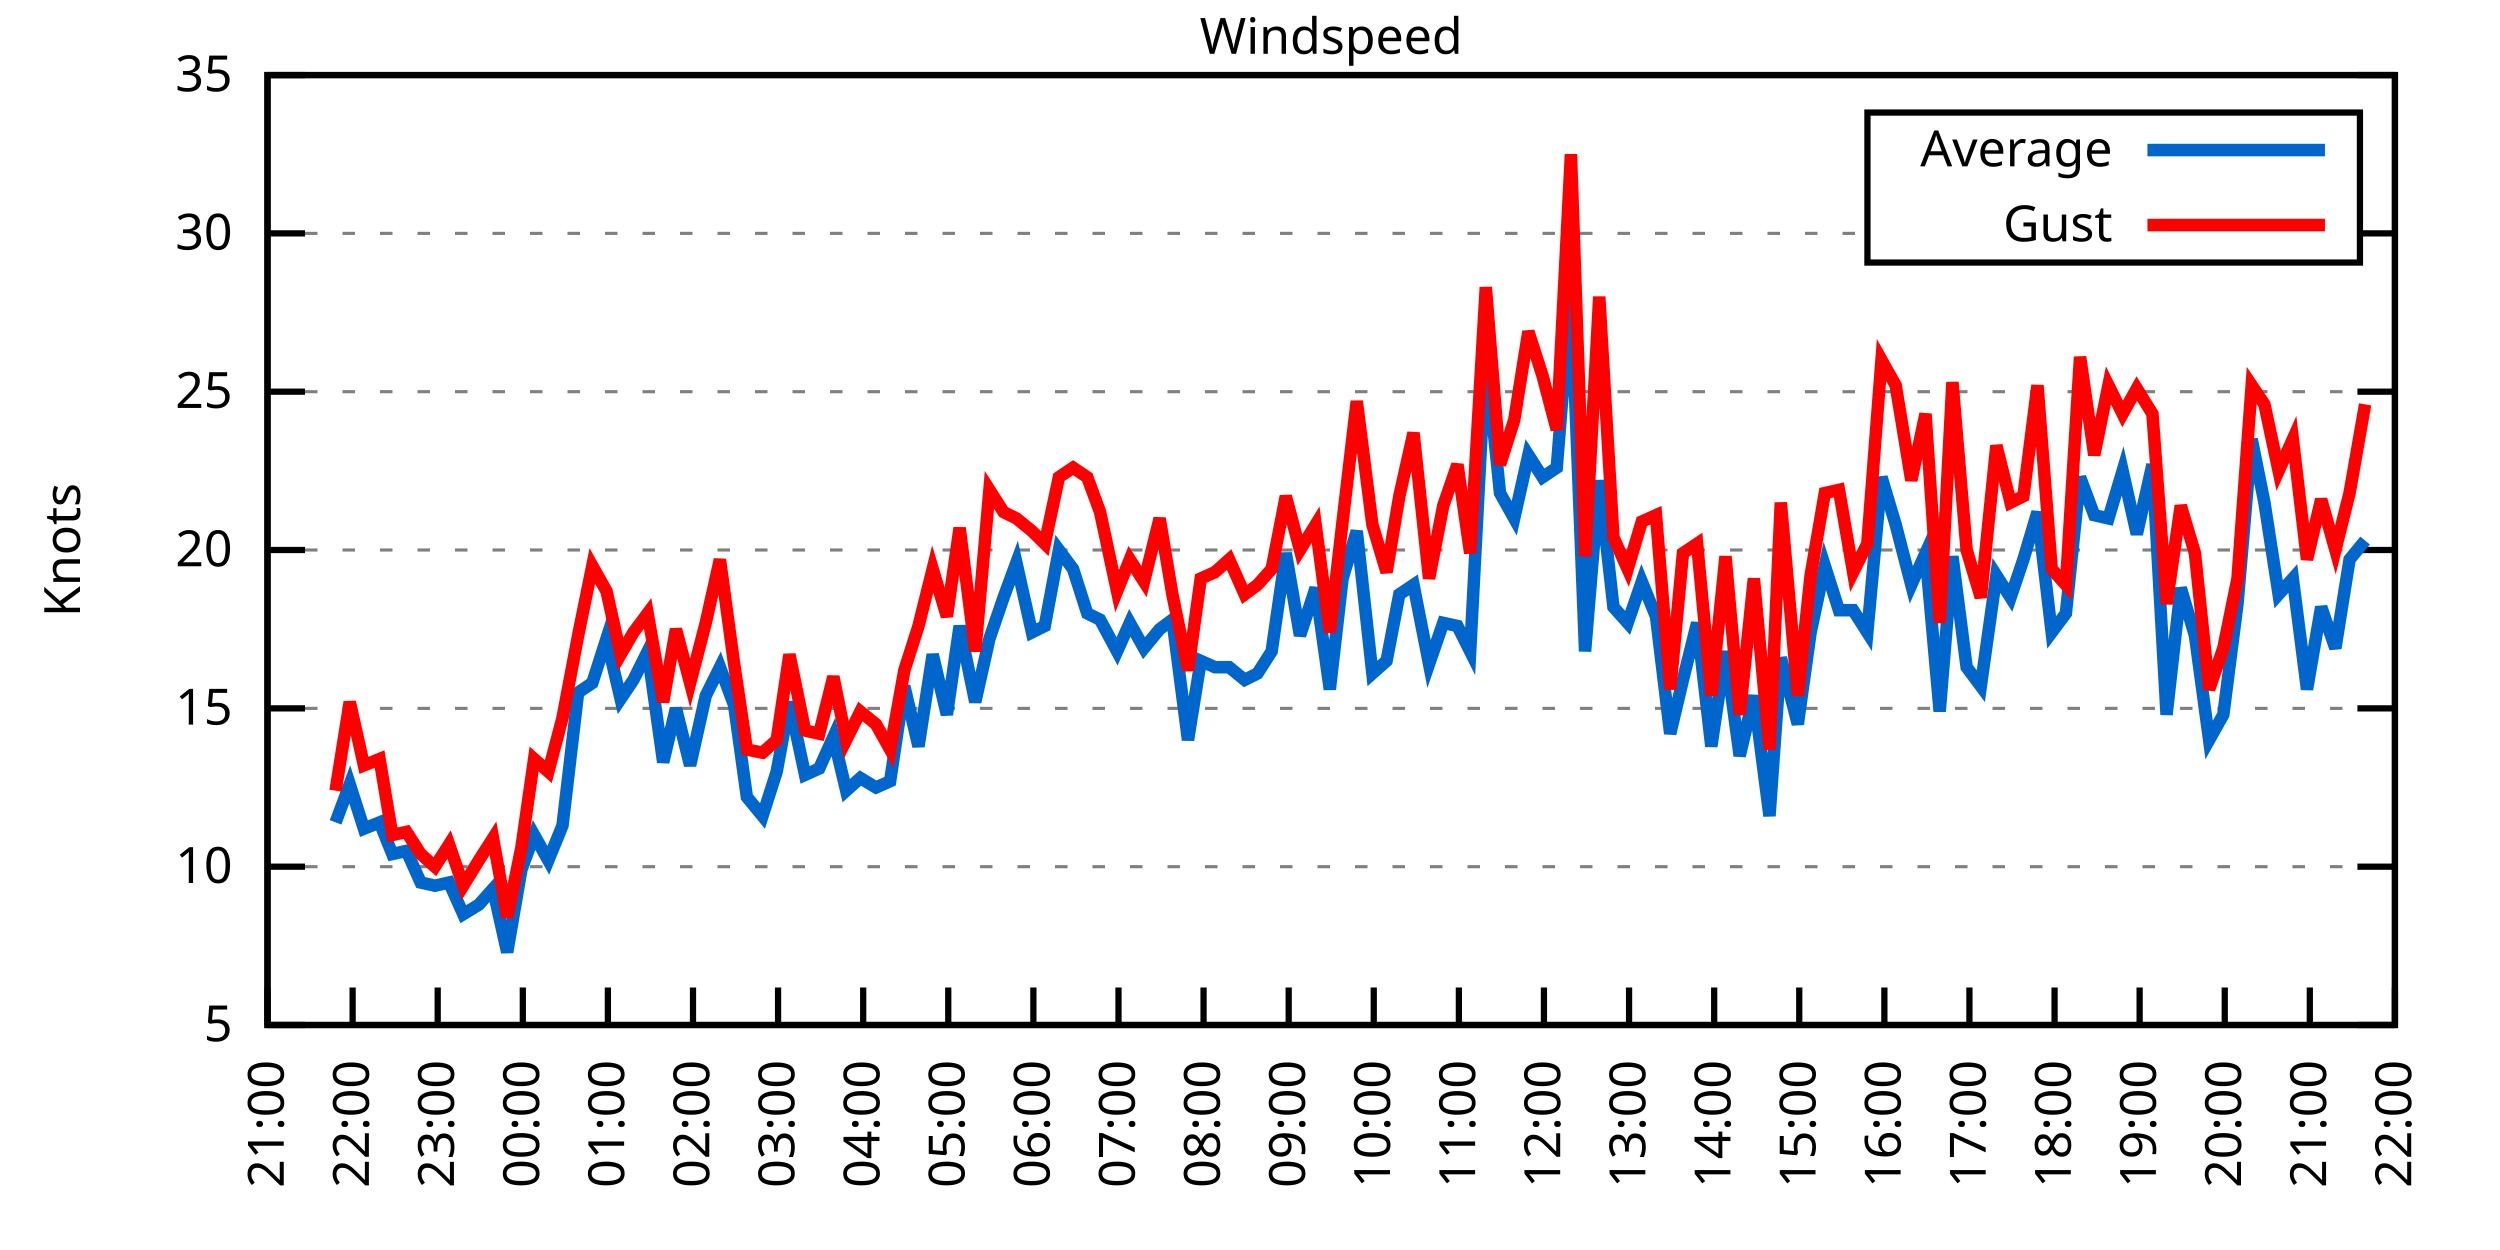
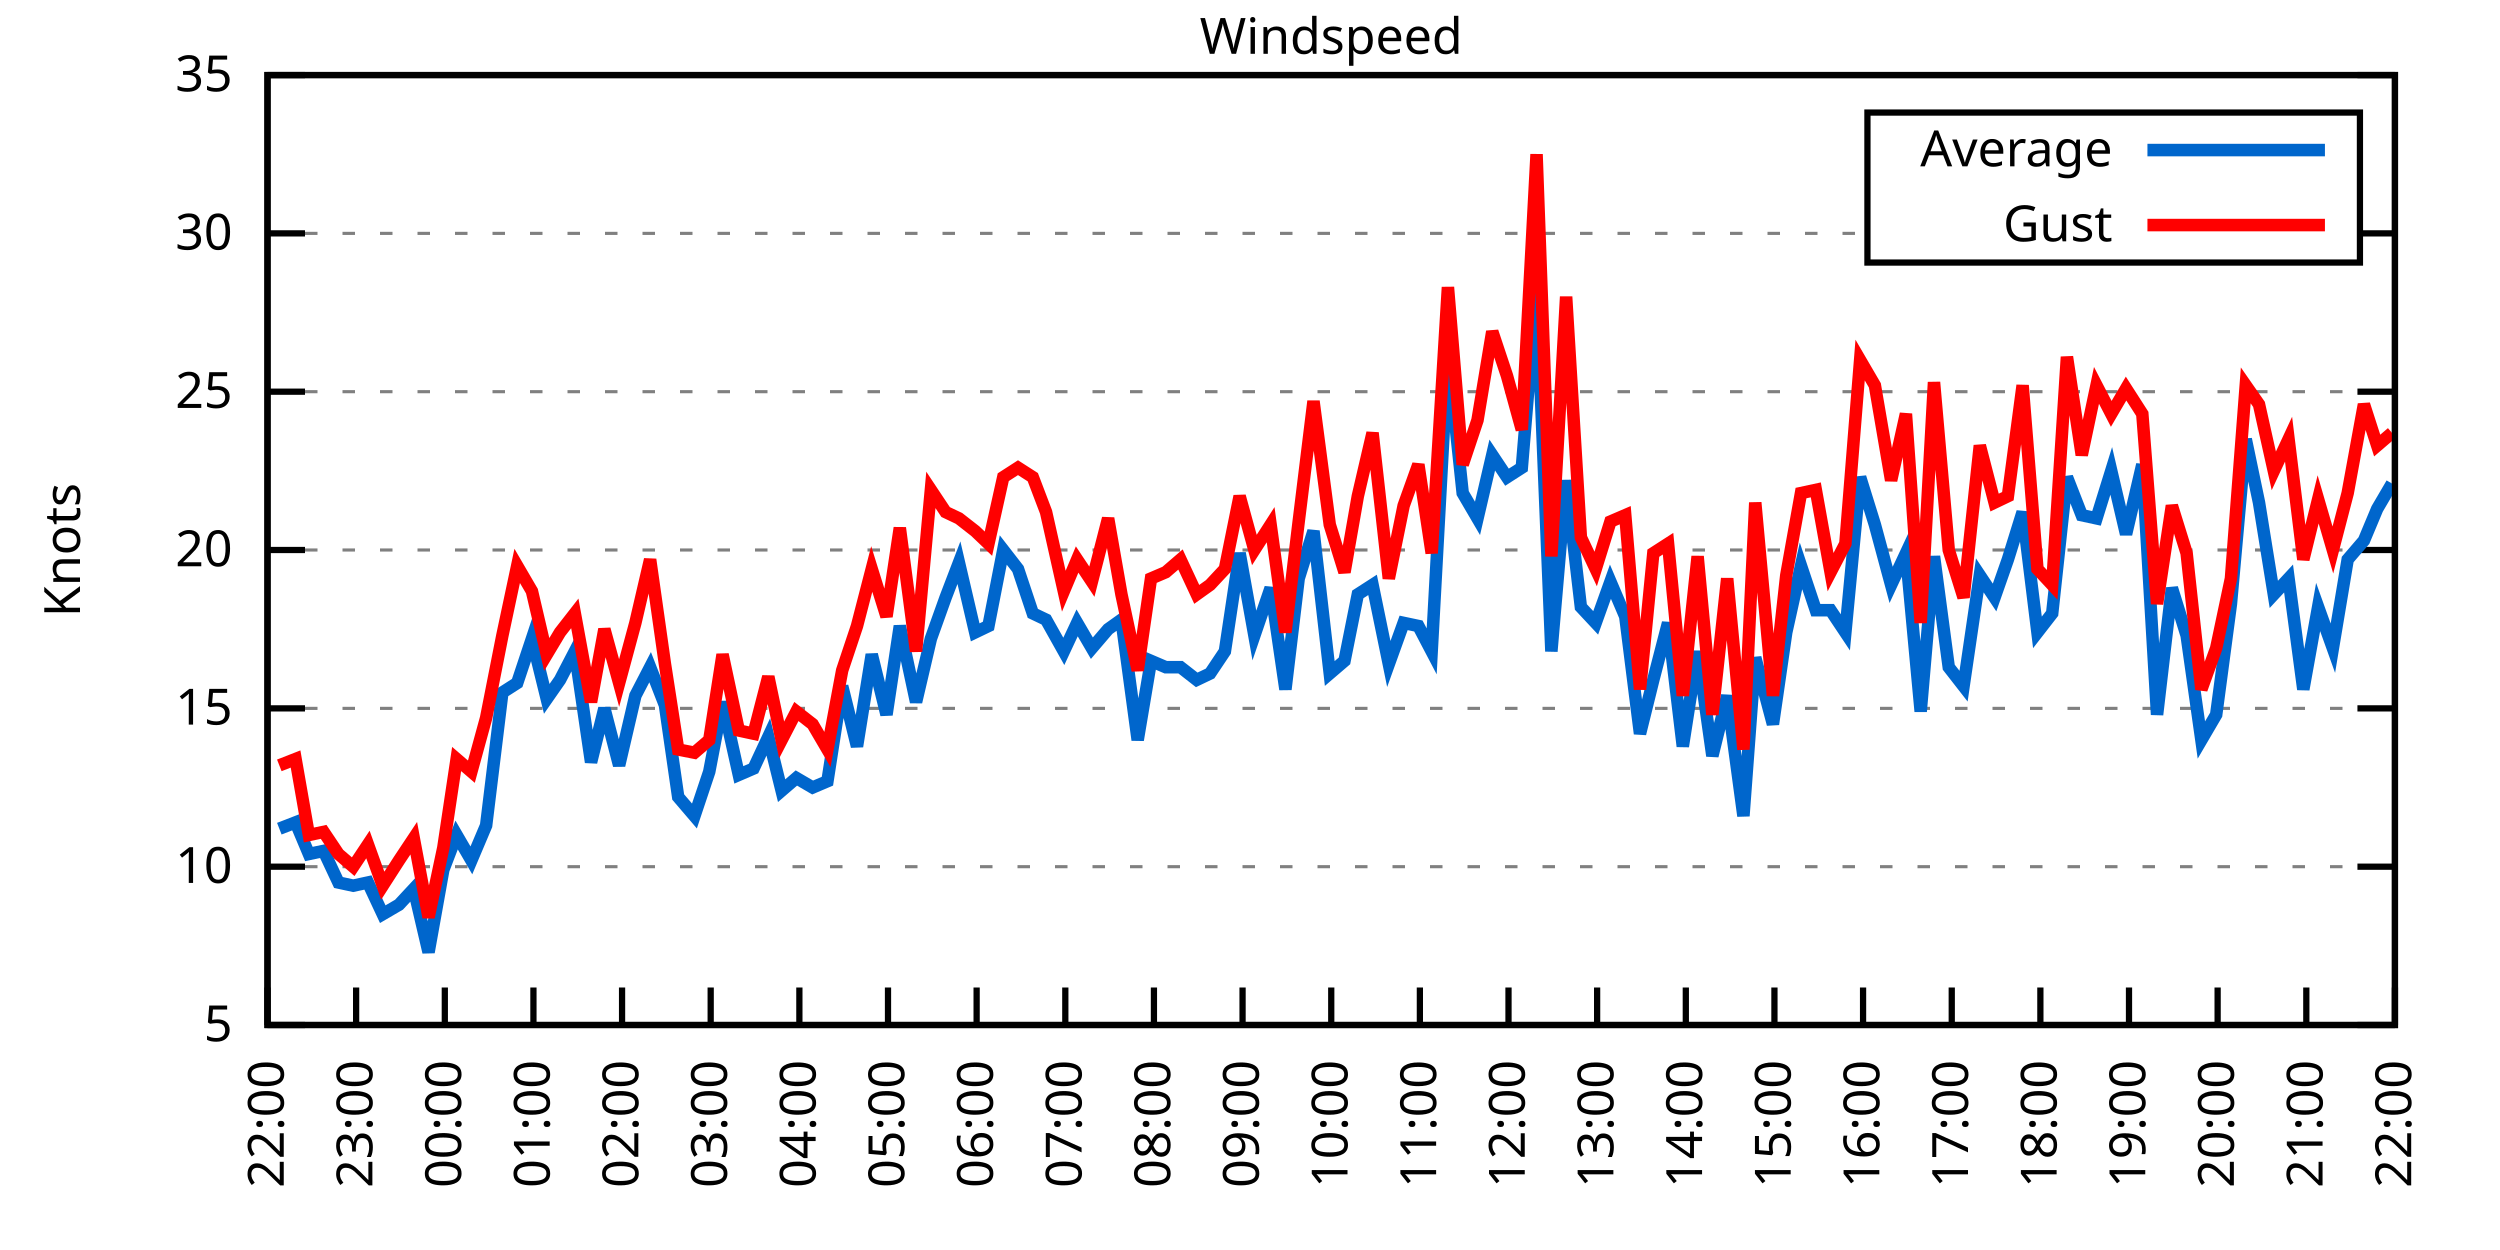
<svg xmlns="http://www.w3.org/2000/svg" xmlns:xlink="http://www.w3.org/1999/xlink" width="400" height="200" viewBox="0 0 400 200">
  <g id="gnuplot_canvas">
    <rect x="0" y="0" width="400" height="200" fill="none" />
    <defs>
      <circle id="gpDot" r="0.5" stroke-width="0.5" stroke="currentColor" />
      <path id="gpPt0" stroke-width="0.333" stroke="currentColor" d="M-1,0 h2 M0,-1 v2" />
      <path id="gpPt1" stroke-width="0.333" stroke="currentColor" d="M-1,-1 L1,1 M1,-1 L-1,1" />
      <path id="gpPt2" stroke-width="0.333" stroke="currentColor" d="M-1,0 L1,0 M0,-1 L0,1 M-1,-1 L1,1 M-1,1 L1,-1" />
      <rect id="gpPt3" stroke-width="0.333" stroke="currentColor" x="-1" y="-1" width="2" height="2" />
      <rect id="gpPt4" stroke-width="0.333" stroke="currentColor" fill="currentColor" x="-1" y="-1" width="2" height="2" />
      <circle id="gpPt5" stroke-width="0.333" stroke="currentColor" cx="0" cy="0" r="1" />
      <use xlink:href="#gpPt5" id="gpPt6" fill="currentColor" stroke="none" />
      <path id="gpPt7" stroke-width="0.333" stroke="currentColor" d="M0,-1.33 L-1.33,0.67 L1.33,0.67 z" />
      <use xlink:href="#gpPt7" id="gpPt8" fill="currentColor" stroke="none" />
      <use xlink:href="#gpPt7" id="gpPt9" stroke="currentColor" transform="rotate(180)" />
      <use xlink:href="#gpPt9" id="gpPt10" fill="currentColor" stroke="none" />
      <use xlink:href="#gpPt3" id="gpPt11" stroke="currentColor" transform="rotate(45)" />
      <use xlink:href="#gpPt11" id="gpPt12" fill="currentColor" stroke="none" />
      <path id="gpPt13" stroke-width="0.333" stroke="currentColor" d="M0,1.330 L1.265,0.411 L0.782,-1.067 L-0.782,-1.076 L-1.265,0.411 z" />
      <use xlink:href="#gpPt13" id="gpPt14" fill="currentColor" stroke="none" />
      <filter id="textbox" filterUnits="objectBoundingBox" x="0" y="0" height="1" width="1">
        <feFlood flood-color="white" flood-opacity="1" result="bgnd" />
        <feComposite in="SourceGraphic" in2="bgnd" operator="atop" />
      </filter>
      <filter id="greybox" filterUnits="objectBoundingBox" x="0" y="0" height="1" width="1">
        <feFlood flood-color="lightgrey" flood-opacity="1" result="grey" />
        <feComposite in="SourceGraphic" in2="grey" operator="atop" />
      </filter>
    </defs>
    <g fill="none" color="white" stroke="currentColor" stroke-width="1.00" stroke-linecap="butt" stroke-linejoin="miter">
</g>
    <g fill="none" color="black" stroke="currentColor" stroke-width="1.00" stroke-linecap="butt" stroke-linejoin="miter">
      <g stroke="none" shape-rendering="crispEdges">
        <polygon fill="rgb(255, 255, 255)" points="42.80,164.00 383.18,164.00 383.18,12.02 42.80,12.02 " />
      </g>
    </g>
    <g fill="none" color="black" stroke="currentColor" stroke-width="1.00" stroke-linecap="butt" stroke-linejoin="miter">
</g>
    <g fill="none" color="black" stroke="black" stroke-width="0.50" stroke-linecap="butt" stroke-linejoin="miter">
</g>
    <g fill="none" color="gray" stroke="currentColor" stroke-width="0.50" stroke-linecap="butt" stroke-linejoin="miter">
      <path stroke="gray" stroke-dasharray="2,4" class="gridline" d="M42.80,164.00 L383.19,164.00  " />
    </g>
    <g fill="none" color="gray" stroke="gray" stroke-width="1.00" stroke-linecap="butt" stroke-linejoin="miter">
</g>
    <g fill="none" color="black" stroke="currentColor" stroke-width="1.00" stroke-linecap="butt" stroke-linejoin="miter">
      <path stroke="black" d="M42.80,164.00 L48.80,164.00 M383.19,164.00 L377.19,164.00  " />
      <g transform="translate(37.20,166.60)" stroke="none" fill="black" font-family="Sans" font-size="8.00" text-anchor="end">
        <text>
          <tspan font-family="Sans"> 5</tspan>
        </text>
      </g>
    </g>
    <g fill="none" color="black" stroke="currentColor" stroke-width="1.00" stroke-linecap="butt" stroke-linejoin="miter">
</g>
    <g fill="none" color="black" stroke="black" stroke-width="0.50" stroke-linecap="butt" stroke-linejoin="miter">
</g>
    <g fill="none" color="gray" stroke="currentColor" stroke-width="0.50" stroke-linecap="butt" stroke-linejoin="miter">
      <path stroke="gray" stroke-dasharray="2,4" class="gridline" d="M42.80,138.67 L383.19,138.67  " />
    </g>
    <g fill="none" color="gray" stroke="gray" stroke-width="1.00" stroke-linecap="butt" stroke-linejoin="miter">
</g>
    <g fill="none" color="black" stroke="currentColor" stroke-width="1.00" stroke-linecap="butt" stroke-linejoin="miter">
      <path stroke="black" d="M42.80,138.67 L48.80,138.67 M383.19,138.67 L377.19,138.67  " />
      <g transform="translate(37.20,141.27)" stroke="none" fill="black" font-family="Sans" font-size="8.00" text-anchor="end">
        <text>
          <tspan font-family="Sans"> 10</tspan>
        </text>
      </g>
    </g>
    <g fill="none" color="black" stroke="currentColor" stroke-width="1.00" stroke-linecap="butt" stroke-linejoin="miter">
</g>
    <g fill="none" color="black" stroke="black" stroke-width="0.50" stroke-linecap="butt" stroke-linejoin="miter">
</g>
    <g fill="none" color="gray" stroke="currentColor" stroke-width="0.50" stroke-linecap="butt" stroke-linejoin="miter">
      <path stroke="gray" stroke-dasharray="2,4" class="gridline" d="M42.80,113.34 L383.19,113.34  " />
    </g>
    <g fill="none" color="gray" stroke="gray" stroke-width="1.00" stroke-linecap="butt" stroke-linejoin="miter">
</g>
    <g fill="none" color="black" stroke="currentColor" stroke-width="1.00" stroke-linecap="butt" stroke-linejoin="miter">
      <path stroke="black" d="M42.80,113.34 L48.80,113.34 M383.19,113.34 L377.19,113.34  " />
      <g transform="translate(37.20,115.94)" stroke="none" fill="black" font-family="Sans" font-size="8.00" text-anchor="end">
        <text>
          <tspan font-family="Sans"> 15</tspan>
        </text>
      </g>
    </g>
    <g fill="none" color="black" stroke="currentColor" stroke-width="1.00" stroke-linecap="butt" stroke-linejoin="miter">
</g>
    <g fill="none" color="black" stroke="black" stroke-width="0.50" stroke-linecap="butt" stroke-linejoin="miter">
</g>
    <g fill="none" color="gray" stroke="currentColor" stroke-width="0.50" stroke-linecap="butt" stroke-linejoin="miter">
      <path stroke="gray" stroke-dasharray="2,4" class="gridline" d="M42.80,88.00 L383.19,88.00  " />
    </g>
    <g fill="none" color="gray" stroke="gray" stroke-width="1.00" stroke-linecap="butt" stroke-linejoin="miter">
</g>
    <g fill="none" color="black" stroke="currentColor" stroke-width="1.00" stroke-linecap="butt" stroke-linejoin="miter">
      <path stroke="black" d="M42.80,88.00 L48.80,88.00 M383.19,88.00 L377.19,88.00  " />
      <g transform="translate(37.20,90.60)" stroke="none" fill="black" font-family="Sans" font-size="8.00" text-anchor="end">
        <text>
          <tspan font-family="Sans"> 20</tspan>
        </text>
      </g>
    </g>
    <g fill="none" color="black" stroke="currentColor" stroke-width="1.00" stroke-linecap="butt" stroke-linejoin="miter">
</g>
    <g fill="none" color="black" stroke="black" stroke-width="0.50" stroke-linecap="butt" stroke-linejoin="miter">
</g>
    <g fill="none" color="gray" stroke="currentColor" stroke-width="0.50" stroke-linecap="butt" stroke-linejoin="miter">
      <path stroke="gray" stroke-dasharray="2,4" class="gridline" d="M42.80,62.67 L383.19,62.67  " />
    </g>
    <g fill="none" color="gray" stroke="gray" stroke-width="1.00" stroke-linecap="butt" stroke-linejoin="miter">
</g>
    <g fill="none" color="black" stroke="currentColor" stroke-width="1.00" stroke-linecap="butt" stroke-linejoin="miter">
      <path stroke="black" d="M42.80,62.67 L48.80,62.67 M383.19,62.67 L377.19,62.67  " />
      <g transform="translate(37.20,65.27)" stroke="none" fill="black" font-family="Sans" font-size="8.00" text-anchor="end">
        <text>
          <tspan font-family="Sans"> 25</tspan>
        </text>
      </g>
    </g>
    <g fill="none" color="black" stroke="currentColor" stroke-width="1.00" stroke-linecap="butt" stroke-linejoin="miter">
</g>
    <g fill="none" color="black" stroke="black" stroke-width="0.50" stroke-linecap="butt" stroke-linejoin="miter">
</g>
    <g fill="none" color="gray" stroke="currentColor" stroke-width="0.50" stroke-linecap="butt" stroke-linejoin="miter">
      <path stroke="gray" stroke-dasharray="2,4" class="gridline" d="M42.80,37.34 L298.79,37.34 M377.59,37.34 L383.19,37.34  " />
    </g>
    <g fill="none" color="gray" stroke="gray" stroke-width="1.00" stroke-linecap="butt" stroke-linejoin="miter">
</g>
    <g fill="none" color="black" stroke="currentColor" stroke-width="1.00" stroke-linecap="butt" stroke-linejoin="miter">
      <path stroke="black" d="M42.80,37.34 L48.80,37.34 M383.19,37.34 L377.19,37.34  " />
      <g transform="translate(37.20,39.94)" stroke="none" fill="black" font-family="Sans" font-size="8.00" text-anchor="end">
        <text>
          <tspan font-family="Sans"> 30</tspan>
        </text>
      </g>
    </g>
    <g fill="none" color="black" stroke="currentColor" stroke-width="1.00" stroke-linecap="butt" stroke-linejoin="miter">
</g>
    <g fill="none" color="black" stroke="black" stroke-width="0.50" stroke-linecap="butt" stroke-linejoin="miter">
</g>
    <g fill="none" color="gray" stroke="currentColor" stroke-width="0.50" stroke-linecap="butt" stroke-linejoin="miter">
      <path stroke="gray" stroke-dasharray="2,4" class="gridline" d="M42.80,12.01 L383.19,12.01  " />
    </g>
    <g fill="none" color="gray" stroke="gray" stroke-width="1.00" stroke-linecap="butt" stroke-linejoin="miter">
</g>
    <g fill="none" color="black" stroke="currentColor" stroke-width="1.00" stroke-linecap="butt" stroke-linejoin="miter">
      <path stroke="black" d="M42.80,12.01 L48.80,12.01 M383.19,12.01 L377.19,12.01  " />
      <g transform="translate(37.20,14.61)" stroke="none" fill="black" font-family="Sans" font-size="8.00" text-anchor="end">
        <text>
          <tspan font-family="Sans"> 35</tspan>
        </text>
      </g>
    </g>
    <g fill="none" color="black" stroke="currentColor" stroke-width="1.00" stroke-linecap="butt" stroke-linejoin="miter">
      <path stroke="black" d="M42.80,164.00 L42.80,158.00  " />
      <g transform="translate(45.40,169.60) rotate(270.00)" stroke="none" fill="black" font-family="Sans" font-size="8.00" text-anchor="end">
        <text>
-           <tspan font-family="Sans">21:00</tspan>
-         </text>
-       </g>
-     </g>
-     <g fill="none" color="black" stroke="currentColor" stroke-width="1.00" stroke-linecap="butt" stroke-linejoin="miter">
-       <path stroke="black" d="M56.42,164.00 L56.42,158.00  " />
-       <g transform="translate(59.02,169.60) rotate(270.00)" stroke="none" fill="black" font-family="Sans" font-size="8.00" text-anchor="end">
-         <text>
          <tspan font-family="Sans">22:00</tspan>
        </text>
      </g>
    </g>
    <g fill="none" color="black" stroke="currentColor" stroke-width="1.00" stroke-linecap="butt" stroke-linejoin="miter">
-       <path stroke="black" d="M70.03,164.00 L70.03,158.00  " />
-       <g transform="translate(72.63,169.60) rotate(270.00)" stroke="none" fill="black" font-family="Sans" font-size="8.00" text-anchor="end">
+       <path stroke="black" d="M56.98,164.00 L56.98,158.00  " />
+       <g transform="translate(59.58,169.60) rotate(270.00)" stroke="none" fill="black" font-family="Sans" font-size="8.00" text-anchor="end">
        <text>
          <tspan font-family="Sans">23:00</tspan>
        </text>
      </g>
    </g>
    <g fill="none" color="black" stroke="currentColor" stroke-width="1.00" stroke-linecap="butt" stroke-linejoin="miter">
-       <path stroke="black" d="M83.65,164.00 L83.65,158.00  " />
-       <g transform="translate(86.25,169.60) rotate(270.00)" stroke="none" fill="black" font-family="Sans" font-size="8.00" text-anchor="end">
+       <path stroke="black" d="M71.17,164.00 L71.17,158.00  " />
+       <g transform="translate(73.77,169.60) rotate(270.00)" stroke="none" fill="black" font-family="Sans" font-size="8.00" text-anchor="end">
        <text>
          <tspan font-family="Sans">00:00</tspan>
        </text>
      </g>
    </g>
    <g fill="none" color="black" stroke="currentColor" stroke-width="1.00" stroke-linecap="butt" stroke-linejoin="miter">
-       <path stroke="black" d="M97.26,164.00 L97.26,158.00  " />
-       <g transform="translate(99.86,169.60) rotate(270.00)" stroke="none" fill="black" font-family="Sans" font-size="8.00" text-anchor="end">
+       <path stroke="black" d="M85.35,164.00 L85.35,158.00  " />
+       <g transform="translate(87.95,169.60) rotate(270.00)" stroke="none" fill="black" font-family="Sans" font-size="8.00" text-anchor="end">
        <text>
          <tspan font-family="Sans">01:00</tspan>
        </text>
      </g>
    </g>
    <g fill="none" color="black" stroke="currentColor" stroke-width="1.00" stroke-linecap="butt" stroke-linejoin="miter">
-       <path stroke="black" d="M110.88,164.00 L110.88,158.00  " />
-       <g transform="translate(113.48,169.60) rotate(270.00)" stroke="none" fill="black" font-family="Sans" font-size="8.00" text-anchor="end">
+       <path stroke="black" d="M99.53,164.00 L99.53,158.00  " />
+       <g transform="translate(102.13,169.60) rotate(270.00)" stroke="none" fill="black" font-family="Sans" font-size="8.00" text-anchor="end">
        <text>
          <tspan font-family="Sans">02:00</tspan>
        </text>
      </g>
    </g>
    <g fill="none" color="black" stroke="currentColor" stroke-width="1.00" stroke-linecap="butt" stroke-linejoin="miter">
-       <path stroke="black" d="M124.49,164.00 L124.49,158.00  " />
-       <g transform="translate(127.09,169.60) rotate(270.00)" stroke="none" fill="black" font-family="Sans" font-size="8.00" text-anchor="end">
+       <path stroke="black" d="M113.71,164.00 L113.71,158.00  " />
+       <g transform="translate(116.31,169.60) rotate(270.00)" stroke="none" fill="black" font-family="Sans" font-size="8.00" text-anchor="end">
        <text>
          <tspan font-family="Sans">03:00</tspan>
        </text>
      </g>
    </g>
    <g fill="none" color="black" stroke="currentColor" stroke-width="1.00" stroke-linecap="butt" stroke-linejoin="miter">
-       <path stroke="black" d="M138.11,164.00 L138.11,158.00  " />
-       <g transform="translate(140.71,169.60) rotate(270.00)" stroke="none" fill="black" font-family="Sans" font-size="8.00" text-anchor="end">
+       <path stroke="black" d="M127.90,164.00 L127.90,158.00  " />
+       <g transform="translate(130.50,169.60) rotate(270.00)" stroke="none" fill="black" font-family="Sans" font-size="8.00" text-anchor="end">
        <text>
          <tspan font-family="Sans">04:00</tspan>
        </text>
      </g>
    </g>
    <g fill="none" color="black" stroke="currentColor" stroke-width="1.00" stroke-linecap="butt" stroke-linejoin="miter">
-       <path stroke="black" d="M151.72,164.00 L151.72,158.00  " />
-       <g transform="translate(154.32,169.60) rotate(270.00)" stroke="none" fill="black" font-family="Sans" font-size="8.00" text-anchor="end">
+       <path stroke="black" d="M142.08,164.00 L142.08,158.00  " />
+       <g transform="translate(144.68,169.60) rotate(270.00)" stroke="none" fill="black" font-family="Sans" font-size="8.00" text-anchor="end">
        <text>
          <tspan font-family="Sans">05:00</tspan>
        </text>
      </g>
    </g>
    <g fill="none" color="black" stroke="currentColor" stroke-width="1.00" stroke-linecap="butt" stroke-linejoin="miter">
-       <path stroke="black" d="M165.34,164.00 L165.34,158.00  " />
-       <g transform="translate(167.94,169.60) rotate(270.00)" stroke="none" fill="black" font-family="Sans" font-size="8.00" text-anchor="end">
+       <path stroke="black" d="M156.26,164.00 L156.26,158.00  " />
+       <g transform="translate(158.86,169.60) rotate(270.00)" stroke="none" fill="black" font-family="Sans" font-size="8.00" text-anchor="end">
        <text>
          <tspan font-family="Sans">06:00</tspan>
        </text>
      </g>
    </g>
    <g fill="none" color="black" stroke="currentColor" stroke-width="1.00" stroke-linecap="butt" stroke-linejoin="miter">
-       <path stroke="black" d="M178.96,164.00 L178.96,158.00  " />
-       <g transform="translate(181.56,169.60) rotate(270.00)" stroke="none" fill="black" font-family="Sans" font-size="8.00" text-anchor="end">
+       <path stroke="black" d="M170.45,164.00 L170.45,158.00  " />
+       <g transform="translate(173.05,169.60) rotate(270.00)" stroke="none" fill="black" font-family="Sans" font-size="8.00" text-anchor="end">
        <text>
          <tspan font-family="Sans">07:00</tspan>
        </text>
      </g>
    </g>
    <g fill="none" color="black" stroke="currentColor" stroke-width="1.00" stroke-linecap="butt" stroke-linejoin="miter">
-       <path stroke="black" d="M192.57,164.00 L192.57,158.00  " />
-       <g transform="translate(195.17,169.60) rotate(270.00)" stroke="none" fill="black" font-family="Sans" font-size="8.00" text-anchor="end">
+       <path stroke="black" d="M184.63,164.00 L184.63,158.00  " />
+       <g transform="translate(187.23,169.60) rotate(270.00)" stroke="none" fill="black" font-family="Sans" font-size="8.00" text-anchor="end">
        <text>
          <tspan font-family="Sans">08:00</tspan>
        </text>
      </g>
    </g>
    <g fill="none" color="black" stroke="currentColor" stroke-width="1.00" stroke-linecap="butt" stroke-linejoin="miter">
-       <path stroke="black" d="M206.19,164.00 L206.19,158.00  " />
-       <g transform="translate(208.79,169.60) rotate(270.00)" stroke="none" fill="black" font-family="Sans" font-size="8.00" text-anchor="end">
+       <path stroke="black" d="M198.81,164.00 L198.81,158.00  " />
+       <g transform="translate(201.41,169.60) rotate(270.00)" stroke="none" fill="black" font-family="Sans" font-size="8.00" text-anchor="end">
        <text>
          <tspan font-family="Sans">09:00</tspan>
        </text>
      </g>
    </g>
    <g fill="none" color="black" stroke="currentColor" stroke-width="1.00" stroke-linecap="butt" stroke-linejoin="miter">
-       <path stroke="black" d="M219.80,164.00 L219.80,158.00  " />
-       <g transform="translate(222.40,169.60) rotate(270.00)" stroke="none" fill="black" font-family="Sans" font-size="8.00" text-anchor="end">
+       <path stroke="black" d="M213.00,164.00 L213.00,158.00  " />
+       <g transform="translate(215.60,169.60) rotate(270.00)" stroke="none" fill="black" font-family="Sans" font-size="8.00" text-anchor="end">
        <text>
          <tspan font-family="Sans">10:00</tspan>
        </text>
      </g>
    </g>
    <g fill="none" color="black" stroke="currentColor" stroke-width="1.00" stroke-linecap="butt" stroke-linejoin="miter">
-       <path stroke="black" d="M233.42,164.00 L233.42,158.00  " />
-       <g transform="translate(236.02,169.60) rotate(270.00)" stroke="none" fill="black" font-family="Sans" font-size="8.00" text-anchor="end">
+       <path stroke="black" d="M227.18,164.00 L227.18,158.00  " />
+       <g transform="translate(229.78,169.60) rotate(270.00)" stroke="none" fill="black" font-family="Sans" font-size="8.00" text-anchor="end">
        <text>
          <tspan font-family="Sans">11:00</tspan>
        </text>
      </g>
    </g>
    <g fill="none" color="black" stroke="currentColor" stroke-width="1.00" stroke-linecap="butt" stroke-linejoin="miter">
-       <path stroke="black" d="M247.03,164.00 L247.03,158.00  " />
-       <g transform="translate(249.63,169.60) rotate(270.00)" stroke="none" fill="black" font-family="Sans" font-size="8.00" text-anchor="end">
+       <path stroke="black" d="M241.36,164.00 L241.36,158.00  " />
+       <g transform="translate(243.96,169.60) rotate(270.00)" stroke="none" fill="black" font-family="Sans" font-size="8.00" text-anchor="end">
        <text>
          <tspan font-family="Sans">12:00</tspan>
        </text>
      </g>
    </g>
    <g fill="none" color="black" stroke="currentColor" stroke-width="1.00" stroke-linecap="butt" stroke-linejoin="miter">
-       <path stroke="black" d="M260.65,164.00 L260.65,158.00  " />
-       <g transform="translate(263.25,169.60) rotate(270.00)" stroke="none" fill="black" font-family="Sans" font-size="8.00" text-anchor="end">
+       <path stroke="black" d="M255.54,164.00 L255.54,158.00  " />
+       <g transform="translate(258.14,169.60) rotate(270.00)" stroke="none" fill="black" font-family="Sans" font-size="8.00" text-anchor="end">
        <text>
          <tspan font-family="Sans">13:00</tspan>
        </text>
      </g>
    </g>
    <g fill="none" color="black" stroke="currentColor" stroke-width="1.00" stroke-linecap="butt" stroke-linejoin="miter">
-       <path stroke="black" d="M274.27,164.00 L274.27,158.00  " />
-       <g transform="translate(276.87,169.60) rotate(270.00)" stroke="none" fill="black" font-family="Sans" font-size="8.00" text-anchor="end">
+       <path stroke="black" d="M269.73,164.00 L269.73,158.00  " />
+       <g transform="translate(272.33,169.60) rotate(270.00)" stroke="none" fill="black" font-family="Sans" font-size="8.00" text-anchor="end">
        <text>
          <tspan font-family="Sans">14:00</tspan>
        </text>
      </g>
    </g>
    <g fill="none" color="black" stroke="currentColor" stroke-width="1.00" stroke-linecap="butt" stroke-linejoin="miter">
-       <path stroke="black" d="M287.88,164.00 L287.88,158.00  " />
-       <g transform="translate(290.48,169.60) rotate(270.00)" stroke="none" fill="black" font-family="Sans" font-size="8.00" text-anchor="end">
+       <path stroke="black" d="M283.91,164.00 L283.91,158.00  " />
+       <g transform="translate(286.51,169.60) rotate(270.00)" stroke="none" fill="black" font-family="Sans" font-size="8.00" text-anchor="end">
        <text>
          <tspan font-family="Sans">15:00</tspan>
        </text>
      </g>
    </g>
    <g fill="none" color="black" stroke="currentColor" stroke-width="1.00" stroke-linecap="butt" stroke-linejoin="miter">
-       <path stroke="black" d="M301.50,164.00 L301.50,158.00  " />
-       <g transform="translate(304.10,169.60) rotate(270.00)" stroke="none" fill="black" font-family="Sans" font-size="8.00" text-anchor="end">
+       <path stroke="black" d="M298.09,164.00 L298.09,158.00  " />
+       <g transform="translate(300.69,169.60) rotate(270.00)" stroke="none" fill="black" font-family="Sans" font-size="8.00" text-anchor="end">
        <text>
          <tspan font-family="Sans">16:00</tspan>
        </text>
      </g>
    </g>
    <g fill="none" color="black" stroke="currentColor" stroke-width="1.00" stroke-linecap="butt" stroke-linejoin="miter">
-       <path stroke="black" d="M315.11,164.00 L315.11,158.00  " />
-       <g transform="translate(317.71,169.60) rotate(270.00)" stroke="none" fill="black" font-family="Sans" font-size="8.00" text-anchor="end">
+       <path stroke="black" d="M312.28,164.00 L312.28,158.00  " />
+       <g transform="translate(314.88,169.60) rotate(270.00)" stroke="none" fill="black" font-family="Sans" font-size="8.00" text-anchor="end">
        <text>
          <tspan font-family="Sans">17:00</tspan>
        </text>
      </g>
    </g>
    <g fill="none" color="black" stroke="currentColor" stroke-width="1.00" stroke-linecap="butt" stroke-linejoin="miter">
-       <path stroke="black" d="M328.73,164.00 L328.73,158.00  " />
-       <g transform="translate(331.33,169.60) rotate(270.00)" stroke="none" fill="black" font-family="Sans" font-size="8.00" text-anchor="end">
+       <path stroke="black" d="M326.46,164.00 L326.46,158.00  " />
+       <g transform="translate(329.06,169.60) rotate(270.00)" stroke="none" fill="black" font-family="Sans" font-size="8.00" text-anchor="end">
        <text>
          <tspan font-family="Sans">18:00</tspan>
        </text>
      </g>
    </g>
    <g fill="none" color="black" stroke="currentColor" stroke-width="1.00" stroke-linecap="butt" stroke-linejoin="miter">
-       <path stroke="black" d="M342.34,164.00 L342.34,158.00  " />
-       <g transform="translate(344.94,169.60) rotate(270.00)" stroke="none" fill="black" font-family="Sans" font-size="8.00" text-anchor="end">
+       <path stroke="black" d="M340.64,164.00 L340.64,158.00  " />
+       <g transform="translate(343.24,169.60) rotate(270.00)" stroke="none" fill="black" font-family="Sans" font-size="8.00" text-anchor="end">
        <text>
          <tspan font-family="Sans">19:00</tspan>
        </text>
      </g>
    </g>
    <g fill="none" color="black" stroke="currentColor" stroke-width="1.00" stroke-linecap="butt" stroke-linejoin="miter">
-       <path stroke="black" d="M355.96,164.00 L355.96,158.00  " />
-       <g transform="translate(358.56,169.60) rotate(270.00)" stroke="none" fill="black" font-family="Sans" font-size="8.00" text-anchor="end">
+       <path stroke="black" d="M354.82,164.00 L354.82,158.00  " />
+       <g transform="translate(357.42,169.60) rotate(270.00)" stroke="none" fill="black" font-family="Sans" font-size="8.00" text-anchor="end">
        <text>
          <tspan font-family="Sans">20:00</tspan>
        </text>
      </g>
    </g>
    <g fill="none" color="black" stroke="currentColor" stroke-width="1.00" stroke-linecap="butt" stroke-linejoin="miter">
-       <path stroke="black" d="M369.57,164.00 L369.57,158.00  " />
-       <g transform="translate(372.17,169.60) rotate(270.00)" stroke="none" fill="black" font-family="Sans" font-size="8.00" text-anchor="end">
+       <path stroke="black" d="M369.01,164.00 L369.01,158.00  " />
+       <g transform="translate(371.61,169.60) rotate(270.00)" stroke="none" fill="black" font-family="Sans" font-size="8.00" text-anchor="end">
        <text>
          <tspan font-family="Sans">21:00</tspan>
        </text>
      </g>
    </g>
    <g fill="none" color="black" stroke="currentColor" stroke-width="1.00" stroke-linecap="butt" stroke-linejoin="miter">
      <path stroke="black" d="M383.19,164.00 L383.19,158.00  " />
      <g transform="translate(385.79,169.60) rotate(270.00)" stroke="none" fill="black" font-family="Sans" font-size="8.00" text-anchor="end">
        <text>
          <tspan font-family="Sans">22:00</tspan>
        </text>
      </g>
    </g>
    <g fill="none" color="black" stroke="currentColor" stroke-width="1.00" stroke-linecap="butt" stroke-linejoin="miter">
</g>
    <g fill="none" color="black" stroke="currentColor" stroke-width="1.00" stroke-linecap="butt" stroke-linejoin="miter">
      <path stroke="black" d="M42.80,12.01 L42.80,164.00 L383.19,164.00 L383.19,12.01 L42.80,12.01 Z  " />
    </g>
    <g fill="none" color="black" stroke="currentColor" stroke-width="1.00" stroke-linecap="butt" stroke-linejoin="miter">
</g>
    <g fill="none" color="black" stroke="currentColor" stroke-width="1.00" stroke-linecap="butt" stroke-linejoin="miter">
      <path stroke="black" d="M298.79,42.01 L298.79,18.01 L377.59,18.01 L377.59,42.01 L298.79,42.01 Z  " />
    </g>
    <g id="Windspeed_plot_1">
      <g fill="none" color="white" stroke="black" stroke-width="2.00" stroke-linecap="butt" stroke-linejoin="miter">
</g>
      <g fill="none" color="black" stroke="currentColor" stroke-width="2.00" stroke-linecap="butt" stroke-linejoin="miter">
        <g transform="translate(337.99,26.61)" stroke="none" fill="black" font-family="Sans" font-size="8.00" text-anchor="end">
          <text>
            <tspan font-family="Sans">Average</tspan>
          </text>
        </g>
      </g>
      <g fill="none" color="black" stroke="currentColor" stroke-width="2.00" stroke-linecap="butt" stroke-linejoin="miter">
-         <path stroke="rgb(  0, 102, 204)" d="M343.59,24.01 L371.99,24.01 M53.69,131.58 L55.96,125.50 L58.23,132.59 L60.73,131.58 L62.77,136.64 L65.04,136.14   L67.31,141.20 L69.58,141.71 L71.85,141.20 L74.12,146.27 L76.61,144.75 L78.88,142.21 L81.15,152.35 L83.42,139.17   L85.46,133.60 L87.73,137.66 L90.00,132.08 L92.50,110.80 L94.77,109.28 L97.04,102.19 L99.30,111.82 L101.35,108.78   L103.62,104.22 L106.11,121.95 L108.15,113.34 L110.42,122.46 L112.92,111.31 L115.19,106.75 L117.46,112.83 L119.50,127.52   L122.00,130.56 L124.27,123.47 L126.31,112.32 L128.81,123.98 L131.07,122.96 L133.34,117.90 L135.39,126.51 L137.66,124.48   L140.15,126.00 L142.42,124.99 L144.69,109.79 L146.96,119.42 L149.23,104.72 L151.50,114.35 L153.54,100.16 L156.04,112.32   L158.31,102.19 L160.57,95.60 L162.62,90.03 L165.11,101.18 L167.16,100.16 L169.43,88.00 L171.69,91.04 L173.96,98.14   L176.01,99.15 L178.73,104.22 L180.77,99.66 L183.04,103.71 L185.54,100.67 L187.58,99.15 L190.08,118.40 L192.12,105.74   L194.39,106.75 L196.66,106.75 L199.15,108.78 L201.19,107.76 L203.46,104.22 L205.73,88.51 L208.00,101.68 L210.50,94.08   L212.77,110.30 L214.81,92.56 L217.08,84.97 L219.58,107.76 L221.85,105.74 L223.89,95.10 L226.16,93.58 L228.65,106.24   L230.92,99.66 L233.19,100.16 L235.23,104.22 L237.73,56.59 L240.00,78.89 L242.27,82.94 L244.54,72.81 L246.81,76.35   L249.08,74.83 L251.35,46.46 L253.61,104.22 L255.88,76.86 L258.15,97.12 L260.42,99.66 L262.69,93.07 L264.96,98.64   L267.23,117.39 L269.27,108.78 L271.54,99.66 L273.81,119.42 L276.08,104.22 L278.35,120.94 L280.62,111.31 L283.12,130.56   L284.93,105.23 L287.65,115.87 L289.70,101.18 L291.97,90.54 L294.23,97.63 L296.50,97.63 L298.77,101.18 L301.04,76.35   L303.31,83.95 L305.81,93.58 L308.08,88.51 L310.35,113.84 L312.39,89.02 L314.66,106.75 L316.93,109.79 L319.42,92.06   L321.69,95.60 L323.74,89.52 L326.00,81.93 L328.27,101.18 L330.54,98.14 L332.81,76.35 L335.08,82.43 L337.35,82.94   L339.62,75.34 L341.89,85.47 L344.39,74.33 L346.65,114.35 L348.92,94.08 L351.19,101.68 L353.46,118.40 L355.73,114.35   L358.00,96.62 L360.27,70.27 L362.31,80.41 L364.58,95.10 L366.85,92.56 L369.12,110.30 L371.39,97.12 L373.66,103.71   L375.93,89.52 L378.42,86.49  " />
+         <path stroke="rgb(  0, 102, 204)" d="M343.59,24.01 L371.99,24.01 M44.69,132.59 L47.29,131.58 L49.42,136.64 L51.78,136.14 L54.15,141.20 L56.51,141.71   L58.87,141.20 L61.24,146.27 L63.84,144.75 L66.20,142.21 L68.57,152.35 L70.93,139.17 L73.06,133.60 L75.42,137.66   L77.78,132.08 L80.38,110.80 L82.75,109.28 L85.11,102.19 L87.48,111.82 L89.60,108.78 L91.97,104.22 L94.57,121.95   L96.70,113.34 L99.06,122.46 L101.66,111.31 L104.02,106.75 L106.39,112.83 L108.51,127.52 L111.11,130.56 L113.48,123.47   L115.61,112.32 L118.21,123.98 L120.57,122.96 L122.93,117.90 L125.06,126.51 L127.42,124.48 L130.02,126.00 L132.39,124.99   L134.75,109.79 L137.12,119.42 L139.48,104.72 L141.84,114.35 L143.97,100.16 L146.57,112.32 L148.94,102.19 L151.30,95.60   L153.43,90.03 L156.03,101.18 L158.15,100.16 L160.52,88.00 L162.88,91.04 L165.25,98.14 L167.37,99.15 L170.21,104.22   L172.34,99.66 L174.70,103.71 L177.30,100.67 L179.43,99.15 L182.03,118.40 L184.16,105.74 L186.52,106.75 L188.88,106.75   L191.48,108.78 L193.61,107.76 L195.98,104.22 L198.34,88.51 L200.70,101.68 L203.30,94.08 L205.67,110.30 L207.79,92.56   L210.16,84.97 L212.76,107.76 L215.12,105.74 L217.25,95.10 L219.61,93.58 L222.21,106.24 L224.58,99.66 L226.94,100.16   L229.07,104.22 L231.67,56.59 L234.03,78.89 L236.40,82.94 L238.76,72.81 L241.12,76.35 L243.49,74.83 L245.85,46.46   L248.22,104.22 L250.58,76.86 L252.94,97.12 L255.31,99.66 L257.67,93.07 L260.04,98.64 L262.40,117.39 L264.53,108.78   L266.89,99.66 L269.25,119.42 L271.62,104.22 L273.98,120.94 L276.35,111.31 L278.95,130.56 L280.84,105.23 L283.67,115.87   L285.80,101.18 L288.16,90.54 L290.53,97.63 L292.89,97.63 L295.26,101.18 L297.62,76.35 L299.98,83.95 L302.58,93.58   L304.95,88.51 L307.31,113.84 L309.44,89.02 L311.80,106.75 L314.17,109.79 L316.77,92.06 L319.13,95.60 L321.26,89.52   L323.62,81.93 L325.99,101.18 L328.35,98.14 L330.71,76.35 L333.08,82.43 L335.44,82.94 L337.80,75.34 L340.17,85.47   L342.77,74.33 L345.13,114.35 L347.50,94.08 L349.86,101.68 L352.22,118.40 L354.59,114.35 L356.95,96.62 L359.32,70.27   L361.44,80.41 L363.81,95.10 L366.17,92.56 L368.53,110.30 L370.90,97.12 L373.26,103.71 L375.63,89.52 L378.23,86.49   L380.35,81.42 L382.72,77.37  " />
      </g>
    </g>
    <g id="Windspeed_plot_2">
      <g fill="none" color="black" stroke="currentColor" stroke-width="2.00" stroke-linecap="butt" stroke-linejoin="miter">
        <g transform="translate(337.99,38.61)" stroke="none" fill="black" font-family="Sans" font-size="8.00" text-anchor="end">
          <text>
            <tspan font-family="Sans">Gust</tspan>
          </text>
        </g>
      </g>
      <g fill="none" color="black" stroke="currentColor" stroke-width="2.00" stroke-linecap="butt" stroke-linejoin="miter">
-         <path stroke="rgb(255,   0,   0)" d="M343.59,36.01 L371.99,36.01 M53.69,126.51 L55.96,112.32 L58.23,122.46 L60.73,121.44 L62.77,133.60 L65.04,133.10   L67.31,136.64 L69.58,138.67 L71.85,135.12 L74.12,141.71 L76.61,137.66 L78.88,134.11 L81.15,146.77 L83.42,135.63   L85.46,121.44 L87.73,123.47 L90.00,114.86 L92.50,101.68 L94.77,90.54 L97.04,94.59 L99.30,104.72 L101.35,101.18   L103.62,98.14 L106.11,112.32 L108.15,100.67 L110.42,109.28 L112.92,99.66 L115.19,89.52 L117.46,106.24 L119.50,119.92   L122.00,120.43 L124.27,118.40 L126.31,104.72 L128.81,116.88 L131.07,117.39 L133.34,108.27 L135.39,118.40 L137.66,113.84   L140.15,115.87 L142.42,119.92 L144.69,107.26 L146.96,100.16 L149.23,91.04 L151.50,98.64 L153.54,84.46 L156.04,104.22   L158.31,78.38 L160.57,81.93 L162.62,82.94 L165.11,84.97 L167.16,86.99 L169.43,76.35 L171.69,74.83 L173.96,76.35   L176.01,81.93 L178.73,94.59 L180.77,89.52 L183.04,93.07 L185.54,82.94 L187.58,95.10 L190.08,107.26 L192.12,92.56   L194.39,91.55 L196.66,89.52 L199.15,95.10 L201.19,93.58 L203.46,91.04 L205.73,79.39 L208.00,88.00 L210.50,83.95   L212.77,101.18 L214.81,83.45 L217.08,64.19 L219.58,83.95 L221.85,91.55 L223.89,79.39 L226.16,69.26 L228.65,92.56   L230.92,80.91 L233.19,74.33 L235.23,88.51 L237.73,45.95 L240.00,74.33 L242.27,67.23 L244.54,53.05 L246.81,60.14   L249.08,68.75 L251.35,24.68 L253.61,89.02 L255.88,47.47 L258.15,85.98 L260.42,91.04 L262.69,83.45 L264.96,82.43   L267.23,110.30 L269.27,88.51 L271.54,86.99 L273.81,111.31 L276.08,89.02 L278.35,114.35 L280.62,92.56 L283.12,119.92   L284.93,80.41 L287.65,111.31 L289.70,92.06 L291.97,78.89 L294.23,78.38 L296.50,91.55 L298.77,86.99 L301.04,57.61   L303.31,61.66 L305.81,76.86 L308.08,66.22 L310.35,99.66 L312.39,61.15 L314.66,88.00 L316.93,95.60 L319.42,71.29   L321.69,80.41 L323.74,79.39 L326.00,61.66 L328.27,91.04 L330.54,93.58 L332.81,57.10 L335.08,72.81 L337.35,61.66   L339.62,66.22 L341.89,62.17 L344.39,66.22 L346.65,96.62 L348.92,80.91 L351.19,88.51 L353.46,110.30 L355.73,103.71   L358.00,92.56 L360.27,61.66 L362.31,64.70 L364.58,75.34 L366.85,70.27 L369.12,89.52 L371.39,79.90 L373.66,88.00   L375.93,78.89 L378.42,64.70  " />
+         <path stroke="rgb(255,   0,   0)" d="M343.59,36.01 L371.99,36.01 M44.69,122.46 L47.29,121.44 L49.42,133.60 L51.78,133.10 L54.15,136.64 L56.51,138.67   L58.87,135.12 L61.24,141.71 L63.84,137.66 L66.20,134.11 L68.57,146.77 L70.93,135.63 L73.06,121.44 L75.42,123.47   L77.78,114.86 L80.38,101.68 L82.75,90.54 L85.11,94.59 L87.48,104.72 L89.60,101.18 L91.97,98.14 L94.57,112.32   L96.70,100.67 L99.06,109.28 L101.66,99.66 L104.02,89.52 L106.39,106.24 L108.51,119.92 L111.11,120.43 L113.48,118.40   L115.61,104.72 L118.21,116.88 L120.57,117.39 L122.93,108.27 L125.06,118.40 L127.42,113.84 L130.02,115.87 L132.39,119.92   L134.75,107.26 L137.12,100.16 L139.48,91.04 L141.84,98.64 L143.97,84.46 L146.57,104.22 L148.94,78.38 L151.30,81.93   L153.43,82.94 L156.03,84.97 L158.15,86.99 L160.52,76.35 L162.88,74.83 L165.25,76.35 L167.37,81.93 L170.21,94.59   L172.34,89.52 L174.70,93.07 L177.30,82.94 L179.43,95.10 L182.03,107.26 L184.16,92.56 L186.52,91.55 L188.88,89.52   L191.48,95.10 L193.61,93.58 L195.98,91.04 L198.34,79.39 L200.70,88.00 L203.30,83.95 L205.67,101.18 L207.79,83.45   L210.16,64.19 L212.76,83.95 L215.12,91.55 L217.25,79.39 L219.61,69.26 L222.21,92.56 L224.58,80.91 L226.94,74.33   L229.07,88.51 L231.67,45.95 L234.03,74.33 L236.40,67.23 L238.76,53.05 L241.12,60.14 L243.49,68.75 L245.85,24.68   L248.22,89.02 L250.58,47.47 L252.94,85.98 L255.31,91.04 L257.67,83.45 L260.04,82.43 L262.40,110.30 L264.53,88.51   L266.89,86.99 L269.25,111.31 L271.62,89.02 L273.98,114.35 L276.35,92.56 L278.95,119.92 L280.84,80.41 L283.67,111.31   L285.80,92.06 L288.16,78.89 L290.53,78.38 L292.89,91.55 L295.26,86.99 L297.62,57.61 L299.98,61.66 L302.58,76.86   L304.95,66.22 L307.31,99.66 L309.44,61.15 L311.80,88.00 L314.17,95.60 L316.77,71.29 L319.13,80.41 L321.26,79.39   L323.62,61.66 L325.99,91.04 L328.35,93.58 L330.71,57.10 L333.08,72.81 L335.44,61.66 L337.80,66.22 L340.17,62.17   L342.77,66.22 L345.13,96.62 L347.50,80.91 L349.86,88.51 L352.22,110.30 L354.59,103.71 L356.95,92.56 L359.32,61.66   L361.44,64.70 L363.81,75.34 L366.17,70.27 L368.53,89.52 L370.90,79.90 L373.26,88.00 L375.63,78.89 L378.23,64.70   L380.35,71.29 L382.72,69.26  " />
      </g>
    </g>
    <g fill="none" color="black" stroke="currentColor" stroke-width="2.00" stroke-linecap="butt" stroke-linejoin="miter">
</g>
    <g fill="none" color="black" stroke="black" stroke-width="1.00" stroke-linecap="butt" stroke-linejoin="miter">
</g>
    <g fill="none" color="black" stroke="currentColor" stroke-width="1.00" stroke-linecap="butt" stroke-linejoin="miter">
      <path stroke="black" d="M42.80,12.01 L42.80,164.00 L383.19,164.00 L383.19,12.01 L42.80,12.01 Z  " />
      <g transform="translate(12.80,88.01) rotate(270.00)" stroke="none" fill="black" font-family="Sans" font-size="8.00" text-anchor="middle">
        <text>
          <tspan font-family="Sans">Knots</tspan>
        </text>
      </g>
    </g>
    <g fill="none" color="black" stroke="currentColor" stroke-width="1.00" stroke-linecap="butt" stroke-linejoin="miter">
</g>
    <g fill="none" color="black" stroke="currentColor" stroke-width="1.00" stroke-linecap="butt" stroke-linejoin="miter">
      <g transform="translate(212.99,8.61)" stroke="none" fill="black" font-family="Sans" font-size="8.00" text-anchor="middle">
        <text>
          <tspan font-family="Sans">Windspeed</tspan>
        </text>
      </g>
    </g>
    <g fill="none" color="black" stroke="currentColor" stroke-width="1.00" stroke-linecap="butt" stroke-linejoin="miter">
</g>
  </g>
</svg>
